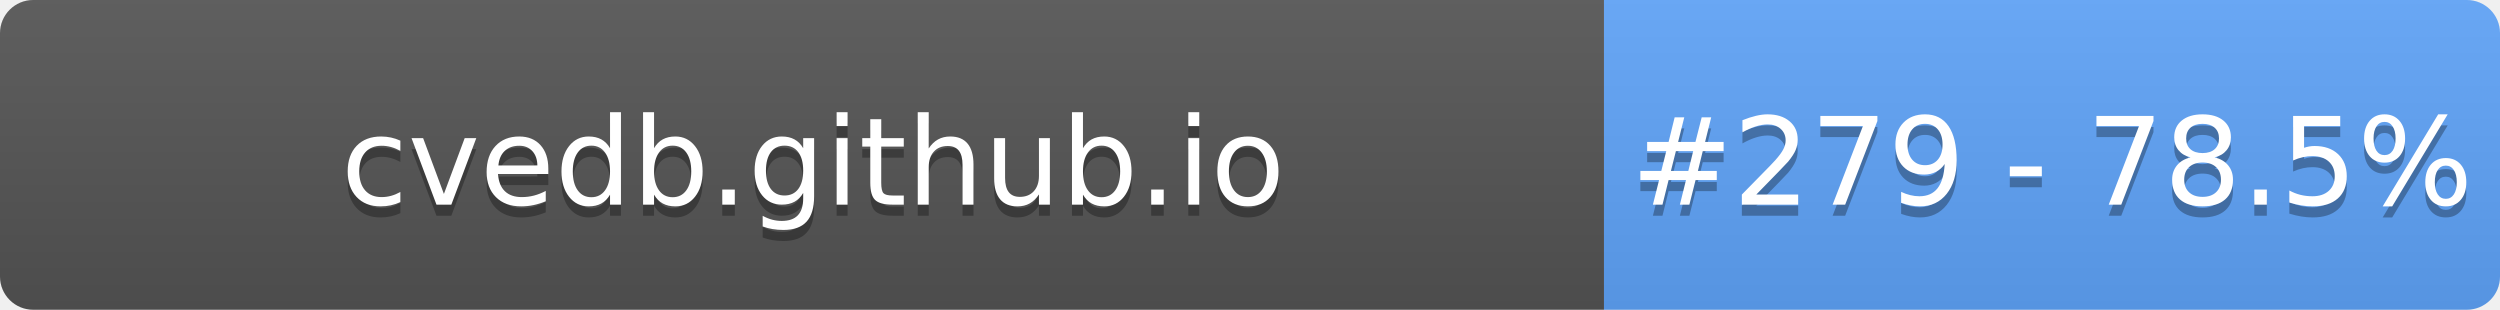
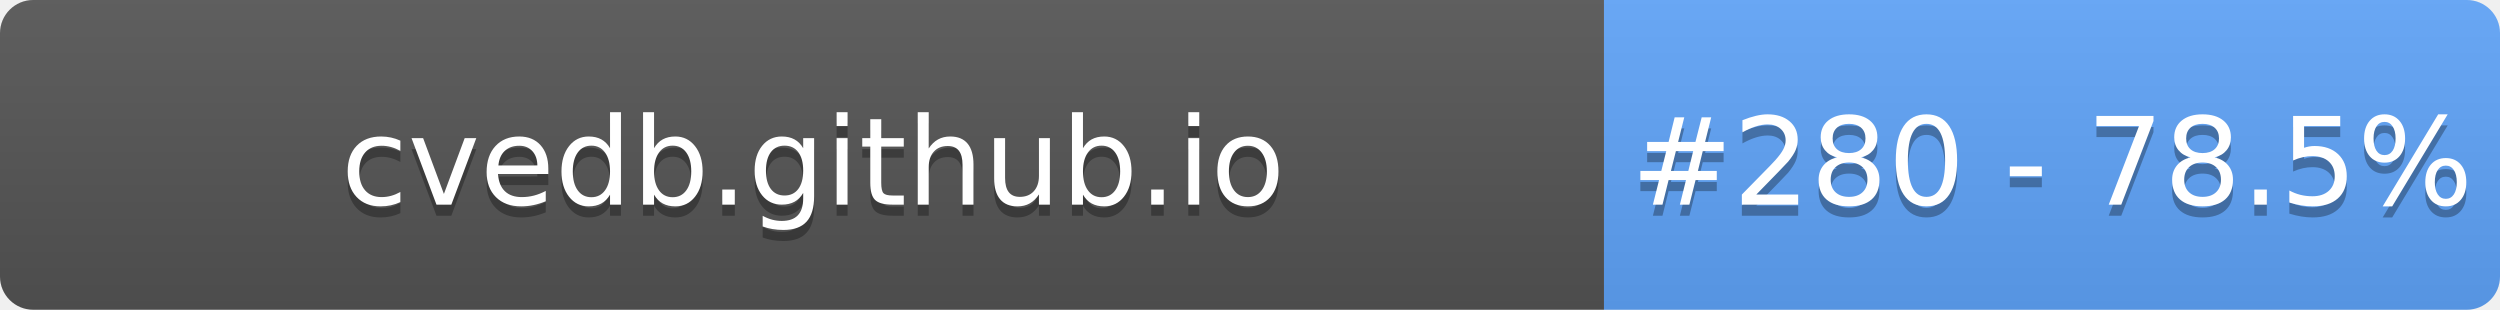
- <svg xmlns="http://www.w3.org/2000/svg" width="226" height="28" role="img" aria-label="cvedb.github.io: #279 - 78.5%">
+ <svg xmlns="http://www.w3.org/2000/svg" width="226" height="28" role="img" aria-label="cvedb.github.io: #280 - 78.5%">
  <linearGradient id="s" x2="0" y2="100%">
    <stop offset="0" stop-color="#bbb" stop-opacity=".1" />
    <stop offset="1" stop-opacity=".1" />
  </linearGradient>
  <clipPath id="r">
    <rect width="226" height="28" rx="3" fill="#fff" />
  </clipPath>
  <g clip-path="url(#r)">
    <rect width="145" height="28" fill="#555" />
    <rect x="145" width="81" height="28" fill="#60A5FA" />
    <rect width="226" height="28" fill="url(#s)" />
  </g>
  <g fill="#fff" text-anchor="middle" font-family="Verdana,Geneva,DejaVu Sans,sans-serif" text-rendering="geometricPrecision" font-size="110">
    <text aria-hidden="true" x="735" y="195" fill="#010101" fill-opacity=".3" transform="scale(.1)" textLength="1350">cvedb.github.io</text>
    <text x="735" y="185" transform="scale(.1)" fill="#fff" textLength="1350">cvedb.github.io</text>
-     <text aria-hidden="true" x="1855" y="195" fill="#010101" fill-opacity=".3" transform="scale(.1)" textLength="660">#279 - 78.5%</text>
-     <text x="1855" y="185" transform="scale(.1)" fill="#fff" textLength="660">#279 - 78.5%</text>
+     <text aria-hidden="true" x="1855" y="195" fill="#010101" fill-opacity=".3" transform="scale(.1)" textLength="660">#280 - 78.5%</text>
+     <text x="1855" y="185" transform="scale(.1)" fill="#fff" textLength="660">#280 - 78.5%</text>
  </g>
</svg>
